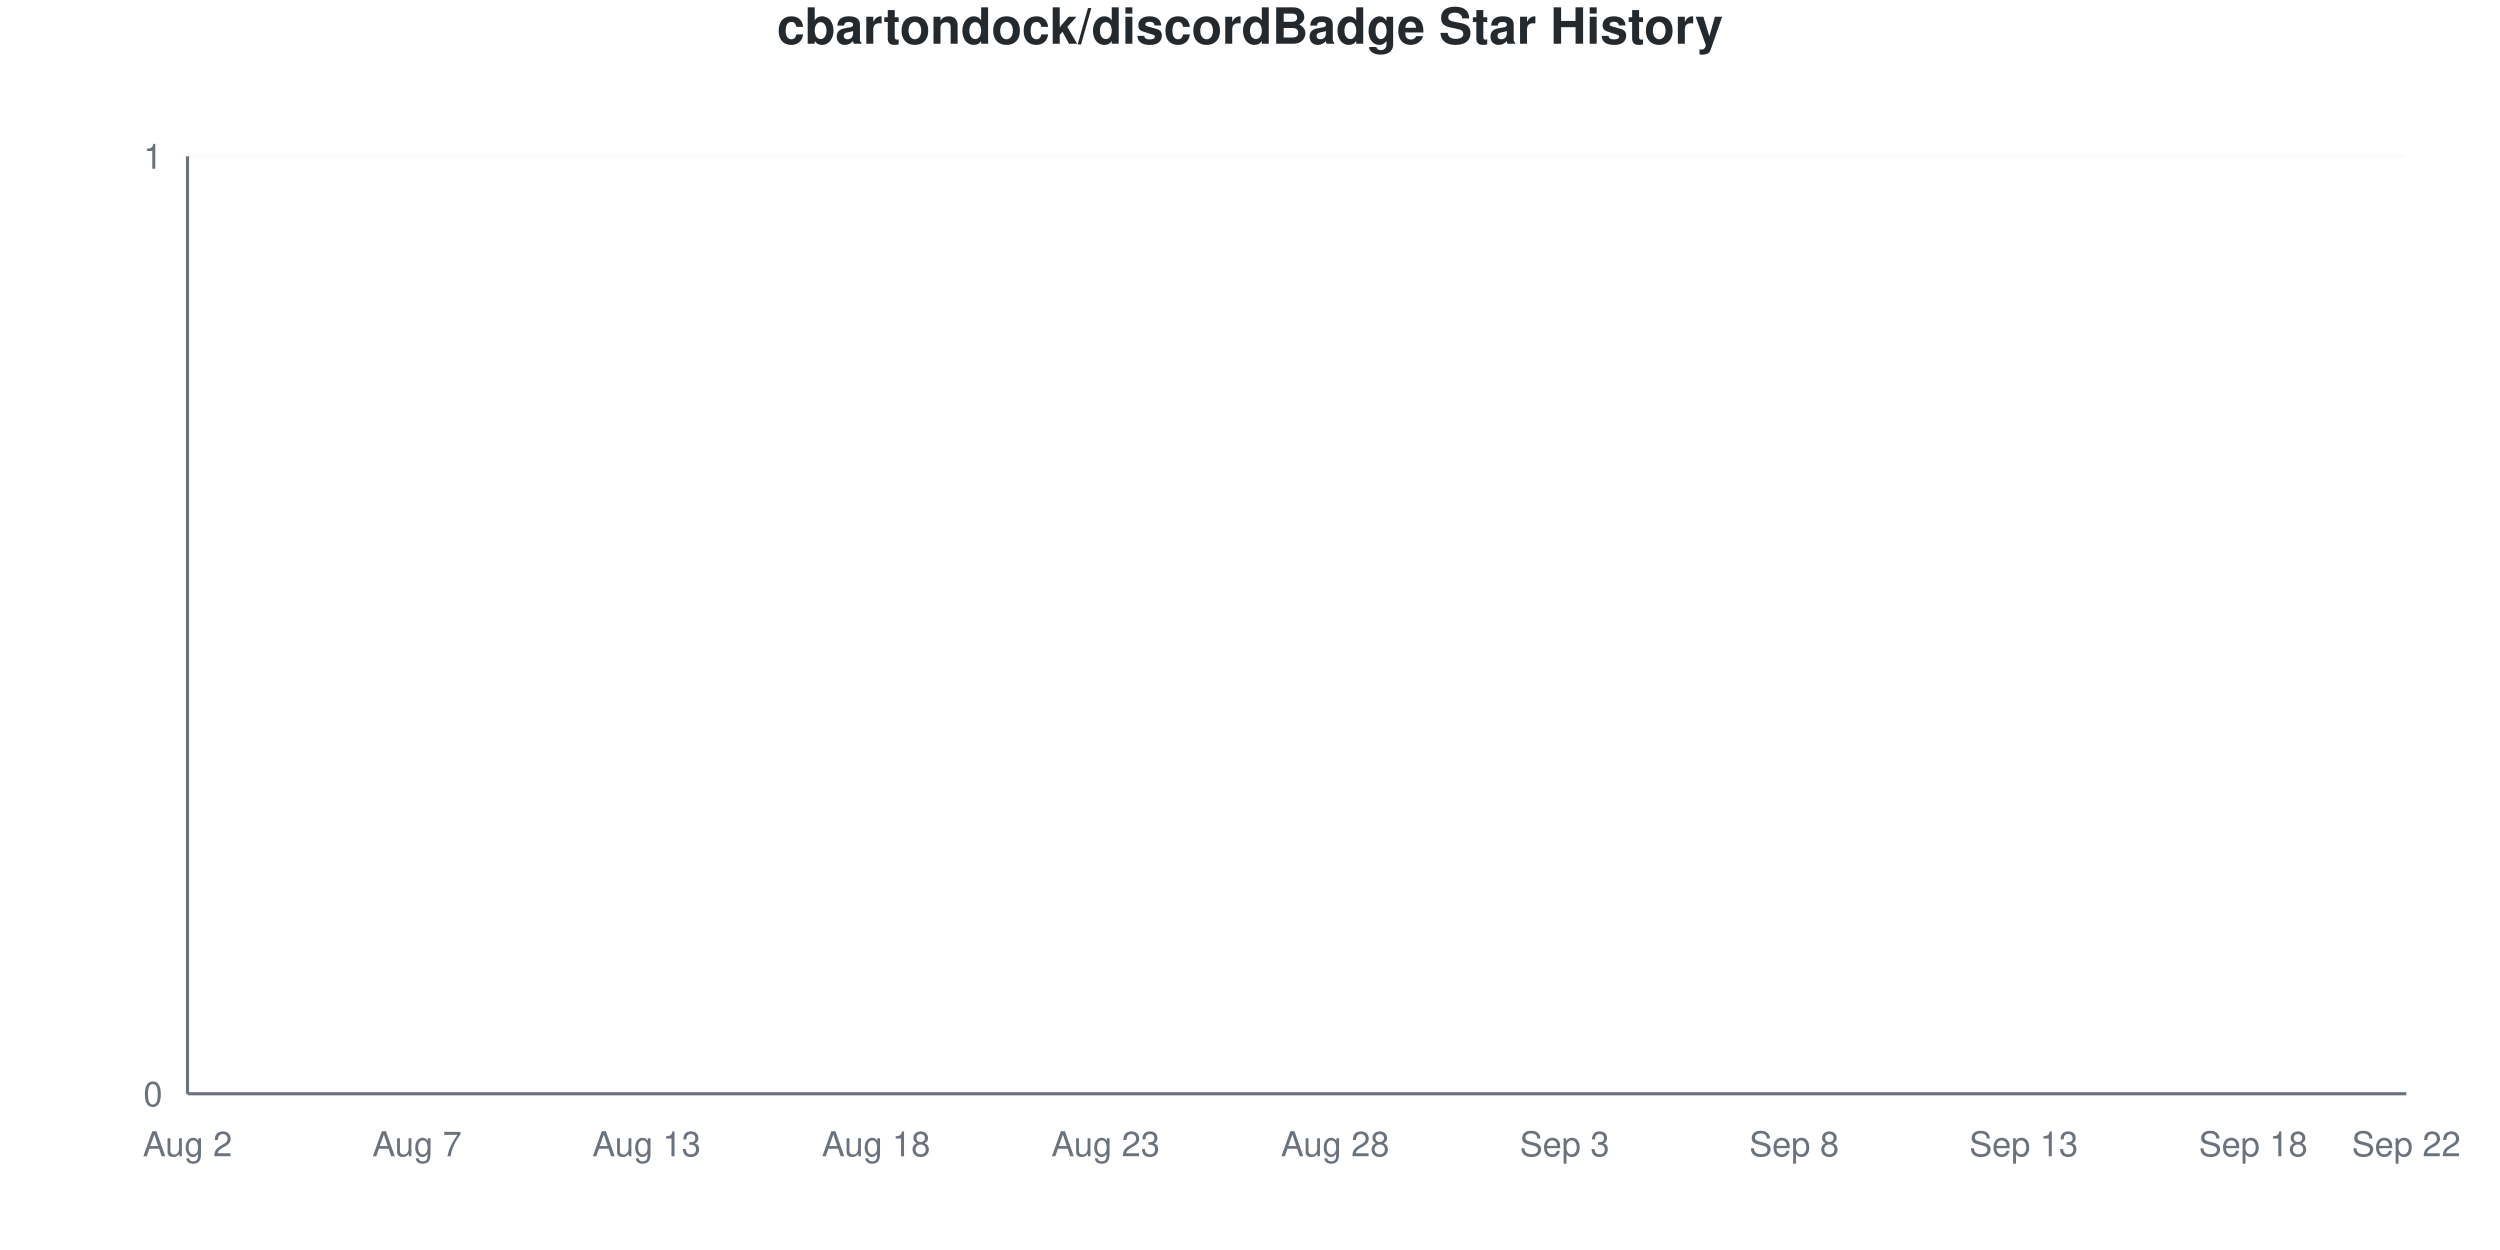
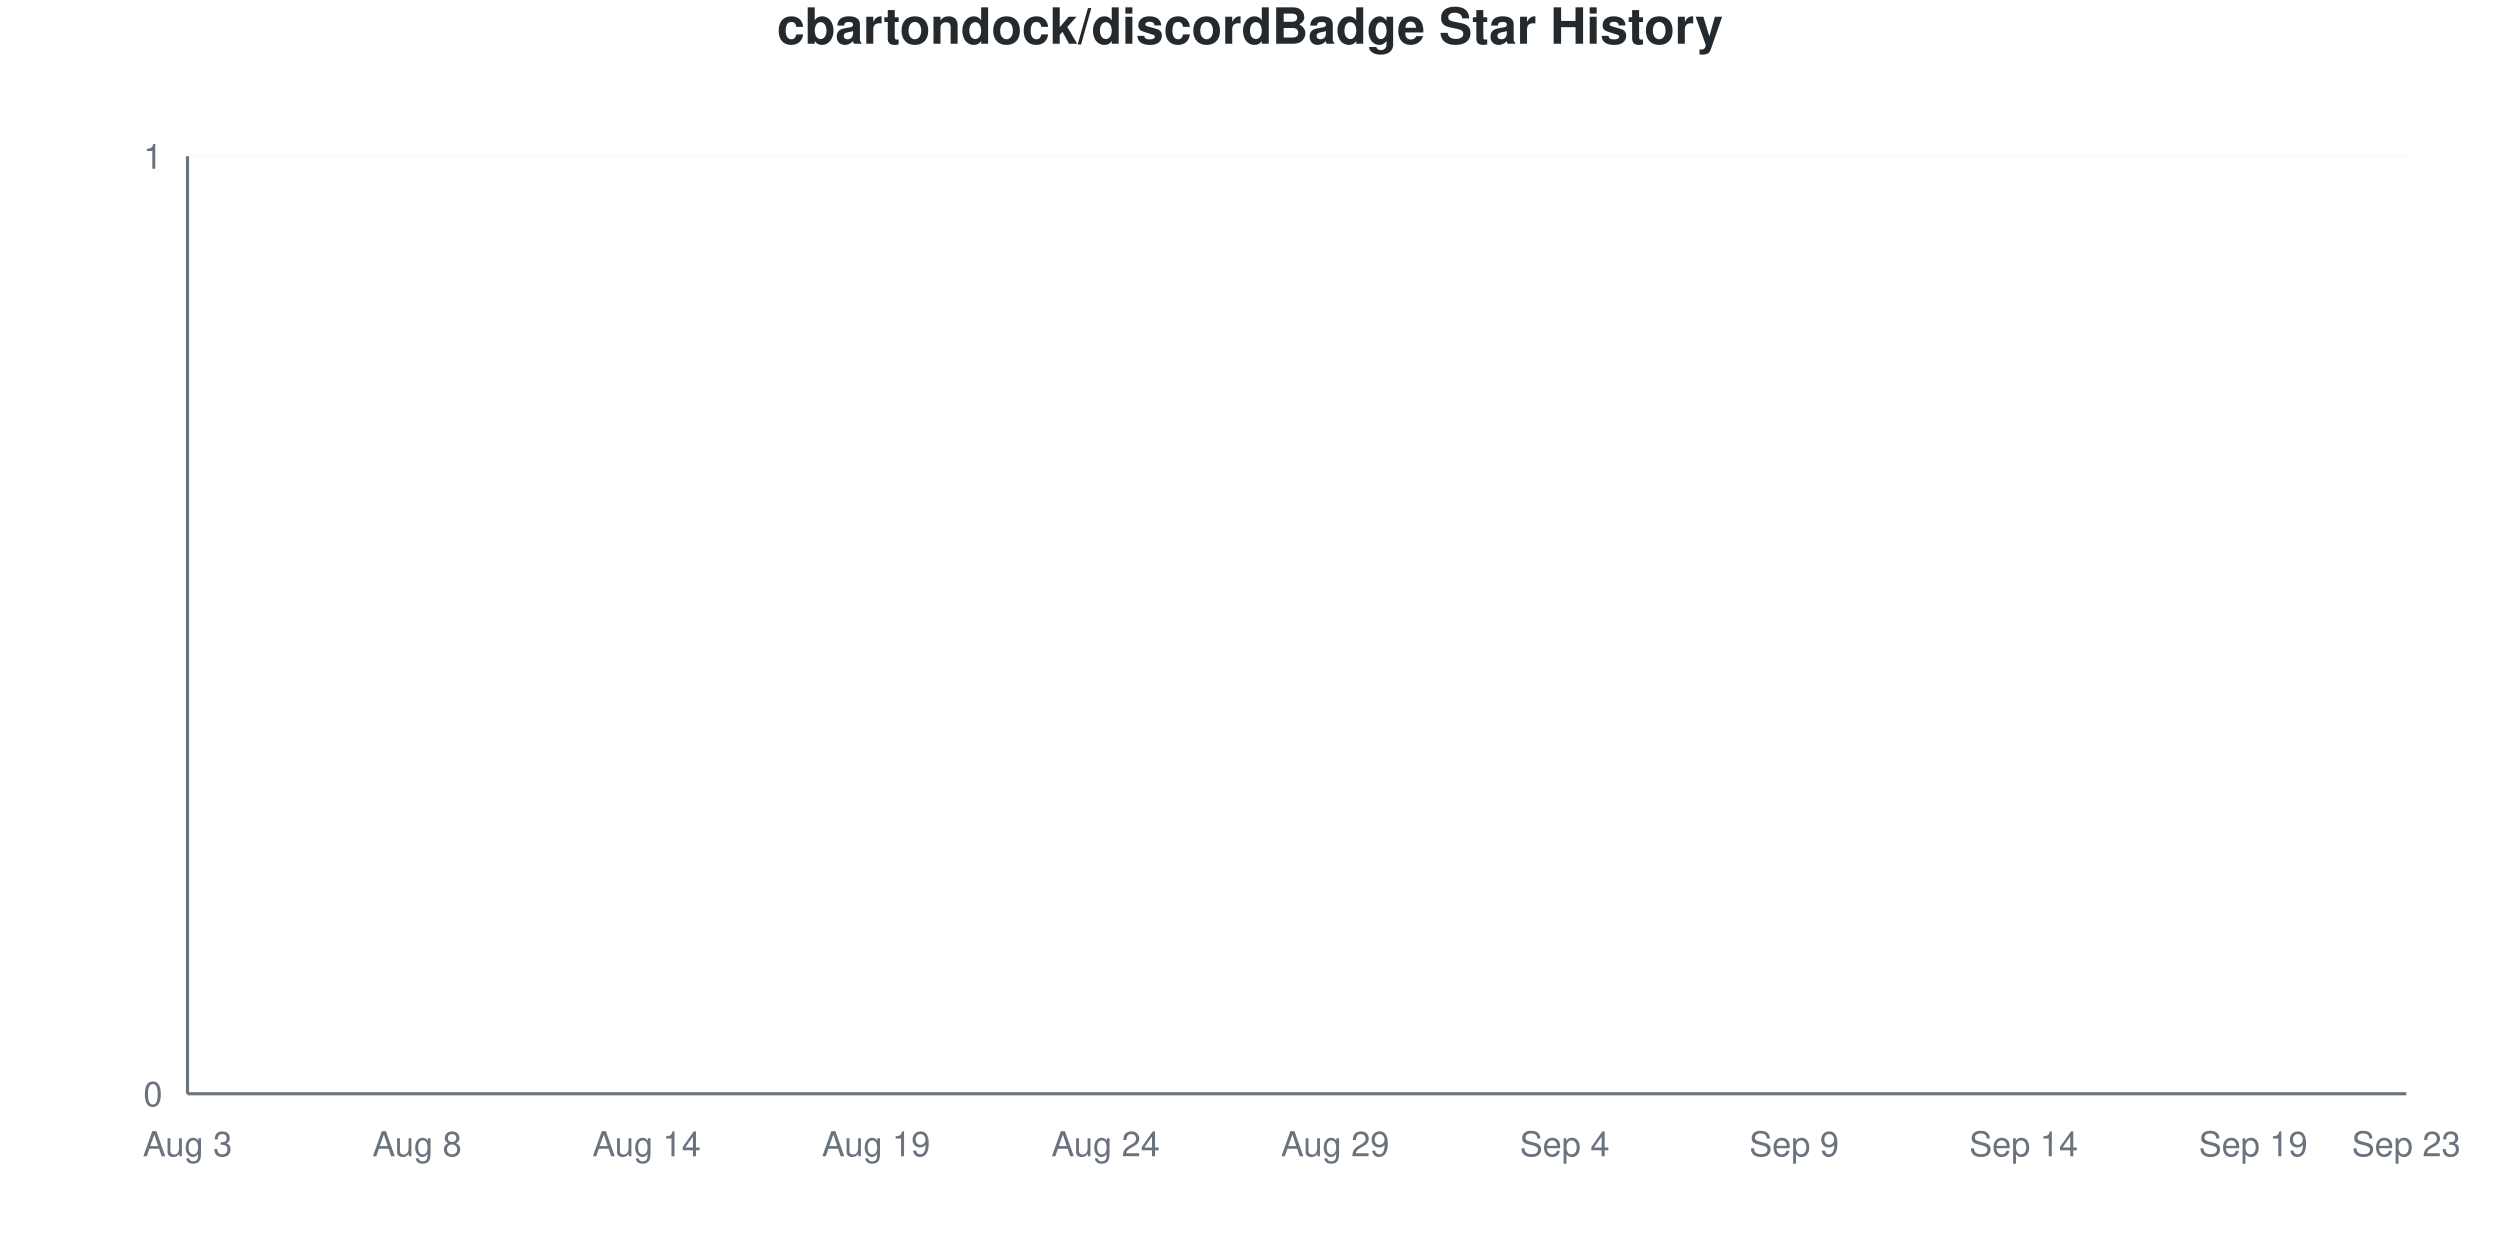
<svg xmlns="http://www.w3.org/2000/svg" viewBox="0 0 800 400" width="800" height="400">
  <style>
    @keyframes drawLine {
      to { stroke-dashoffset: 0; }
    }
    @keyframes fadeInPoint {
      from { opacity: 0; }
      to { opacity: 1; }
    }
    .data-line-0 {
      stroke-dasharray: 1065;
      stroke-dashoffset: 1065;
      animation: drawLine 2s ease-out forwards;
    }
    .data-point {
      opacity: 0;
      animation: fadeInPoint 0.5s ease-out forwards;
    }
    .chart-bg { fill: #fff; }
    .chart-text { fill: #24292e; }
    .chart-muted { fill: #6a737d; }
    .chart-grid { stroke: #eee; }
    .chart-axis { stroke: #6a737d; }
    @media (prefers-color-scheme: dark) {
      .chart-bg { fill: #0d1117; }
      .chart-text { fill: #e6edf3; }
      .chart-muted { fill: #8b949e; }
      .chart-grid { stroke: #21262d; }
      .chart-axis { stroke: #8b949e; }
    }
  </style>
  <rect width="800" height="400" class="chart-bg" />
  <text x="400" y="14" text-anchor="middle" class="chart-text" font-size="16" font-weight="bold" font-family="-apple-system, BlinkMacSystemFont, 'Segoe UI', Helvetica, Arial, sans-serif">cbartondock/discordBadge Star History</text>
  <g class="grid">
    <line x1="60" y1="350" x2="770" y2="350" class="chart-grid" stroke-opacity="0.3" />
    <text x="52" y="354" text-anchor="end" class="chart-muted" font-size="11" font-family="-apple-system, BlinkMacSystemFont, 'Segoe UI', Helvetica, Arial, sans-serif">0</text>
    <line x1="60" y1="50" x2="770" y2="50" class="chart-grid" stroke-opacity="0.3" />
    <text x="52" y="54" text-anchor="end" class="chart-muted" font-size="11" font-family="-apple-system, BlinkMacSystemFont, 'Segoe UI', Helvetica, Arial, sans-serif">1</text>
  </g>
  <g class="milestones">
    
  </g>
  <g class="x-axis">
-     <text x="60" y="370" text-anchor="middle" class="chart-muted" font-size="11" font-family="-apple-system, BlinkMacSystemFont, 'Segoe UI', Helvetica, Arial, sans-serif">Aug 2</text>
-     <text x="133.448" y="370" text-anchor="middle" class="chart-muted" font-size="11" font-family="-apple-system, BlinkMacSystemFont, 'Segoe UI', Helvetica, Arial, sans-serif">Aug 7</text>
-     <text x="206.897" y="370" text-anchor="middle" class="chart-muted" font-size="11" font-family="-apple-system, BlinkMacSystemFont, 'Segoe UI', Helvetica, Arial, sans-serif">Aug 13</text>
-     <text x="280.345" y="370" text-anchor="middle" class="chart-muted" font-size="11" font-family="-apple-system, BlinkMacSystemFont, 'Segoe UI', Helvetica, Arial, sans-serif">Aug 18</text>
-     <text x="353.793" y="370" text-anchor="middle" class="chart-muted" font-size="11" font-family="-apple-system, BlinkMacSystemFont, 'Segoe UI', Helvetica, Arial, sans-serif">Aug 23</text>
-     <text x="427.241" y="370" text-anchor="middle" class="chart-muted" font-size="11" font-family="-apple-system, BlinkMacSystemFont, 'Segoe UI', Helvetica, Arial, sans-serif">Aug 28</text>
-     <text x="500.69" y="370" text-anchor="middle" class="chart-muted" font-size="11" font-family="-apple-system, BlinkMacSystemFont, 'Segoe UI', Helvetica, Arial, sans-serif">Sep 3</text>
-     <text x="574.138" y="370" text-anchor="middle" class="chart-muted" font-size="11" font-family="-apple-system, BlinkMacSystemFont, 'Segoe UI', Helvetica, Arial, sans-serif">Sep 8</text>
-     <text x="647.586" y="370" text-anchor="middle" class="chart-muted" font-size="11" font-family="-apple-system, BlinkMacSystemFont, 'Segoe UI', Helvetica, Arial, sans-serif">Sep 13</text>
-     <text x="721.034" y="370" text-anchor="middle" class="chart-muted" font-size="11" font-family="-apple-system, BlinkMacSystemFont, 'Segoe UI', Helvetica, Arial, sans-serif">Sep 18</text>
-     <text x="770" y="370" text-anchor="middle" class="chart-muted" font-size="11" font-family="-apple-system, BlinkMacSystemFont, 'Segoe UI', Helvetica, Arial, sans-serif">Sep 22</text>
+     <text x="60" y="370" text-anchor="middle" class="chart-muted" font-size="11" font-family="-apple-system, BlinkMacSystemFont, 'Segoe UI', Helvetica, Arial, sans-serif">Aug 3</text>
+     <text x="133.448" y="370" text-anchor="middle" class="chart-muted" font-size="11" font-family="-apple-system, BlinkMacSystemFont, 'Segoe UI', Helvetica, Arial, sans-serif">Aug 8</text>
+     <text x="206.897" y="370" text-anchor="middle" class="chart-muted" font-size="11" font-family="-apple-system, BlinkMacSystemFont, 'Segoe UI', Helvetica, Arial, sans-serif">Aug 14</text>
+     <text x="280.345" y="370" text-anchor="middle" class="chart-muted" font-size="11" font-family="-apple-system, BlinkMacSystemFont, 'Segoe UI', Helvetica, Arial, sans-serif">Aug 19</text>
+     <text x="353.793" y="370" text-anchor="middle" class="chart-muted" font-size="11" font-family="-apple-system, BlinkMacSystemFont, 'Segoe UI', Helvetica, Arial, sans-serif">Aug 24</text>
+     <text x="427.241" y="370" text-anchor="middle" class="chart-muted" font-size="11" font-family="-apple-system, BlinkMacSystemFont, 'Segoe UI', Helvetica, Arial, sans-serif">Aug 29</text>
+     <text x="500.69" y="370" text-anchor="middle" class="chart-muted" font-size="11" font-family="-apple-system, BlinkMacSystemFont, 'Segoe UI', Helvetica, Arial, sans-serif">Sep 4</text>
+     <text x="574.138" y="370" text-anchor="middle" class="chart-muted" font-size="11" font-family="-apple-system, BlinkMacSystemFont, 'Segoe UI', Helvetica, Arial, sans-serif">Sep 9</text>
+     <text x="647.586" y="370" text-anchor="middle" class="chart-muted" font-size="11" font-family="-apple-system, BlinkMacSystemFont, 'Segoe UI', Helvetica, Arial, sans-serif">Sep 14</text>
+     <text x="721.034" y="370" text-anchor="middle" class="chart-muted" font-size="11" font-family="-apple-system, BlinkMacSystemFont, 'Segoe UI', Helvetica, Arial, sans-serif">Sep 19</text>
+     <text x="770" y="370" text-anchor="middle" class="chart-muted" font-size="11" font-family="-apple-system, BlinkMacSystemFont, 'Segoe UI', Helvetica, Arial, sans-serif">Sep 23</text>
  </g>
  <line x1="60" y1="50" x2="60" y2="350" class="chart-axis" stroke-width="1" />
  <line x1="60" y1="350" x2="770" y2="350" class="chart-axis" stroke-width="1" />
  <path d="M60,350 L60,350 C68.161,350 76.322,350 84.483,350 C92.644,350 100.805,350 108.966,350 C117.126,350 125.287,350 133.448,350 C141.609,350 149.77,350 157.931,350 C166.092,350 174.253,350 182.414,350 C190.575,350 198.736,350 206.897,350 C215.057,350 223.218,350 231.379,350 C239.54,350 247.701,350 255.862,350 C264.023,350 272.184,350 280.345,350 C288.506,350 296.667,350 304.828,350 C312.989,350 321.149,350 329.31,350 C337.471,350 345.632,350 353.793,350 C361.954,350 370.115,350 378.276,350 C386.437,350 394.598,350 402.759,350 C410.92,350 419.08,350 427.241,350 C435.402,350 443.563,350 451.724,350 C459.885,350 468.046,350 476.207,350 C484.368,350 492.529,350 500.69,350 C508.851,350 517.011,350 525.172,350 C533.333,350 541.494,350 549.655,350 C557.816,350 565.977,350 574.138,350 C582.299,350 590.46,350 598.621,350 C606.782,350 614.943,350 623.103,350 C631.264,350 639.425,350 647.586,350 C655.747,350 663.908,350 672.069,350 C680.23,350 688.391,350 696.552,350 C704.713,350 712.874,350 721.034,350 C729.195,350 737.356,350 745.517,350 C753.678,350 761.839,350 770,350 L770,350 L60,350 Z" fill="#dfb317" fill-opacity="0.1" />
  <path d="M60,350 L60,350 C68.161,350 76.322,350 84.483,350 C92.644,350 100.805,350 108.966,350 C117.126,350 125.287,350 133.448,350 C141.609,350 149.77,350 157.931,350 C166.092,350 174.253,350 182.414,350 C190.575,350 198.736,350 206.897,350 C215.057,350 223.218,350 231.379,350 C239.54,350 247.701,350 255.862,350 C264.023,350 272.184,350 280.345,350 C288.506,350 296.667,350 304.828,350 C312.989,350 321.149,350 329.31,350 C337.471,350 345.632,350 353.793,350 C361.954,350 370.115,350 378.276,350 C386.437,350 394.598,350 402.759,350 C410.92,350 419.08,350 427.241,350 C435.402,350 443.563,350 451.724,350 C459.885,350 468.046,350 476.207,350 C484.368,350 492.529,350 500.69,350 C508.851,350 517.011,350 525.172,350 C533.333,350 541.494,350 549.655,350 C557.816,350 565.977,350 574.138,350 C582.299,350 590.46,350 598.621,350 C606.782,350 614.943,350 623.103,350 C631.264,350 639.425,350 647.586,350 C655.747,350 663.908,350 672.069,350 C680.23,350 688.391,350 696.552,350 C704.713,350 712.874,350 721.034,350 C729.195,350 737.356,350 745.517,350 C753.678,350 761.839,350 770,350" fill="none" stroke="#dfb317" stroke-width="2.5" class="data-line-0" />
  <g class="points">
    <circle cx="60" cy="350" r="4" fill="#dfb317" class="data-point" style="animation-delay: 1.50s" />
    <circle cx="84.483" cy="350" r="4" fill="#dfb317" class="data-point" style="animation-delay: 1.55s" />
    <circle cx="108.966" cy="350" r="4" fill="#dfb317" class="data-point" style="animation-delay: 1.60s" />
    <circle cx="133.448" cy="350" r="4" fill="#dfb317" class="data-point" style="animation-delay: 1.65s" />
    <circle cx="157.931" cy="350" r="4" fill="#dfb317" class="data-point" style="animation-delay: 1.70s" />
    <circle cx="182.414" cy="350" r="4" fill="#dfb317" class="data-point" style="animation-delay: 1.75s" />
    <circle cx="206.897" cy="350" r="4" fill="#dfb317" class="data-point" style="animation-delay: 1.80s" />
    <circle cx="231.379" cy="350" r="4" fill="#dfb317" class="data-point" style="animation-delay: 1.85s" />
    <circle cx="255.862" cy="350" r="4" fill="#dfb317" class="data-point" style="animation-delay: 1.90s" />
    <circle cx="280.345" cy="350" r="4" fill="#dfb317" class="data-point" style="animation-delay: 1.95s" />
    <circle cx="304.828" cy="350" r="4" fill="#dfb317" class="data-point" style="animation-delay: 2.00s" />
    <circle cx="329.31" cy="350" r="4" fill="#dfb317" class="data-point" style="animation-delay: 2.05s" />
    <circle cx="353.793" cy="350" r="4" fill="#dfb317" class="data-point" style="animation-delay: 2.10s" />
    <circle cx="378.276" cy="350" r="4" fill="#dfb317" class="data-point" style="animation-delay: 2.15s" />
    <circle cx="402.759" cy="350" r="4" fill="#dfb317" class="data-point" style="animation-delay: 2.20s" />
    <circle cx="427.241" cy="350" r="4" fill="#dfb317" class="data-point" style="animation-delay: 2.25s" />
    <circle cx="451.724" cy="350" r="4" fill="#dfb317" class="data-point" style="animation-delay: 2.30s" />
    <circle cx="476.207" cy="350" r="4" fill="#dfb317" class="data-point" style="animation-delay: 2.35s" />
    <circle cx="500.69" cy="350" r="4" fill="#dfb317" class="data-point" style="animation-delay: 2.40s" />
    <circle cx="525.172" cy="350" r="4" fill="#dfb317" class="data-point" style="animation-delay: 2.45s" />
    <circle cx="549.655" cy="350" r="4" fill="#dfb317" class="data-point" style="animation-delay: 2.50s" />
    <circle cx="574.138" cy="350" r="4" fill="#dfb317" class="data-point" style="animation-delay: 2.55s" />
    <circle cx="598.621" cy="350" r="4" fill="#dfb317" class="data-point" style="animation-delay: 2.60s" />
    <circle cx="623.103" cy="350" r="4" fill="#dfb317" class="data-point" style="animation-delay: 2.65s" />
    <circle cx="647.586" cy="350" r="4" fill="#dfb317" class="data-point" style="animation-delay: 2.70s" />
    <circle cx="672.069" cy="350" r="4" fill="#dfb317" class="data-point" style="animation-delay: 2.75s" />
    <circle cx="696.552" cy="350" r="4" fill="#dfb317" class="data-point" style="animation-delay: 2.80s" />
    <circle cx="721.034" cy="350" r="4" fill="#dfb317" class="data-point" style="animation-delay: 2.85s" />
    <circle cx="745.517" cy="350" r="4" fill="#dfb317" class="data-point" style="animation-delay: 2.90s" />
    <circle cx="770" cy="350" r="4" fill="#dfb317" class="data-point" style="animation-delay: 2.95s" />
  </g>
</svg>
